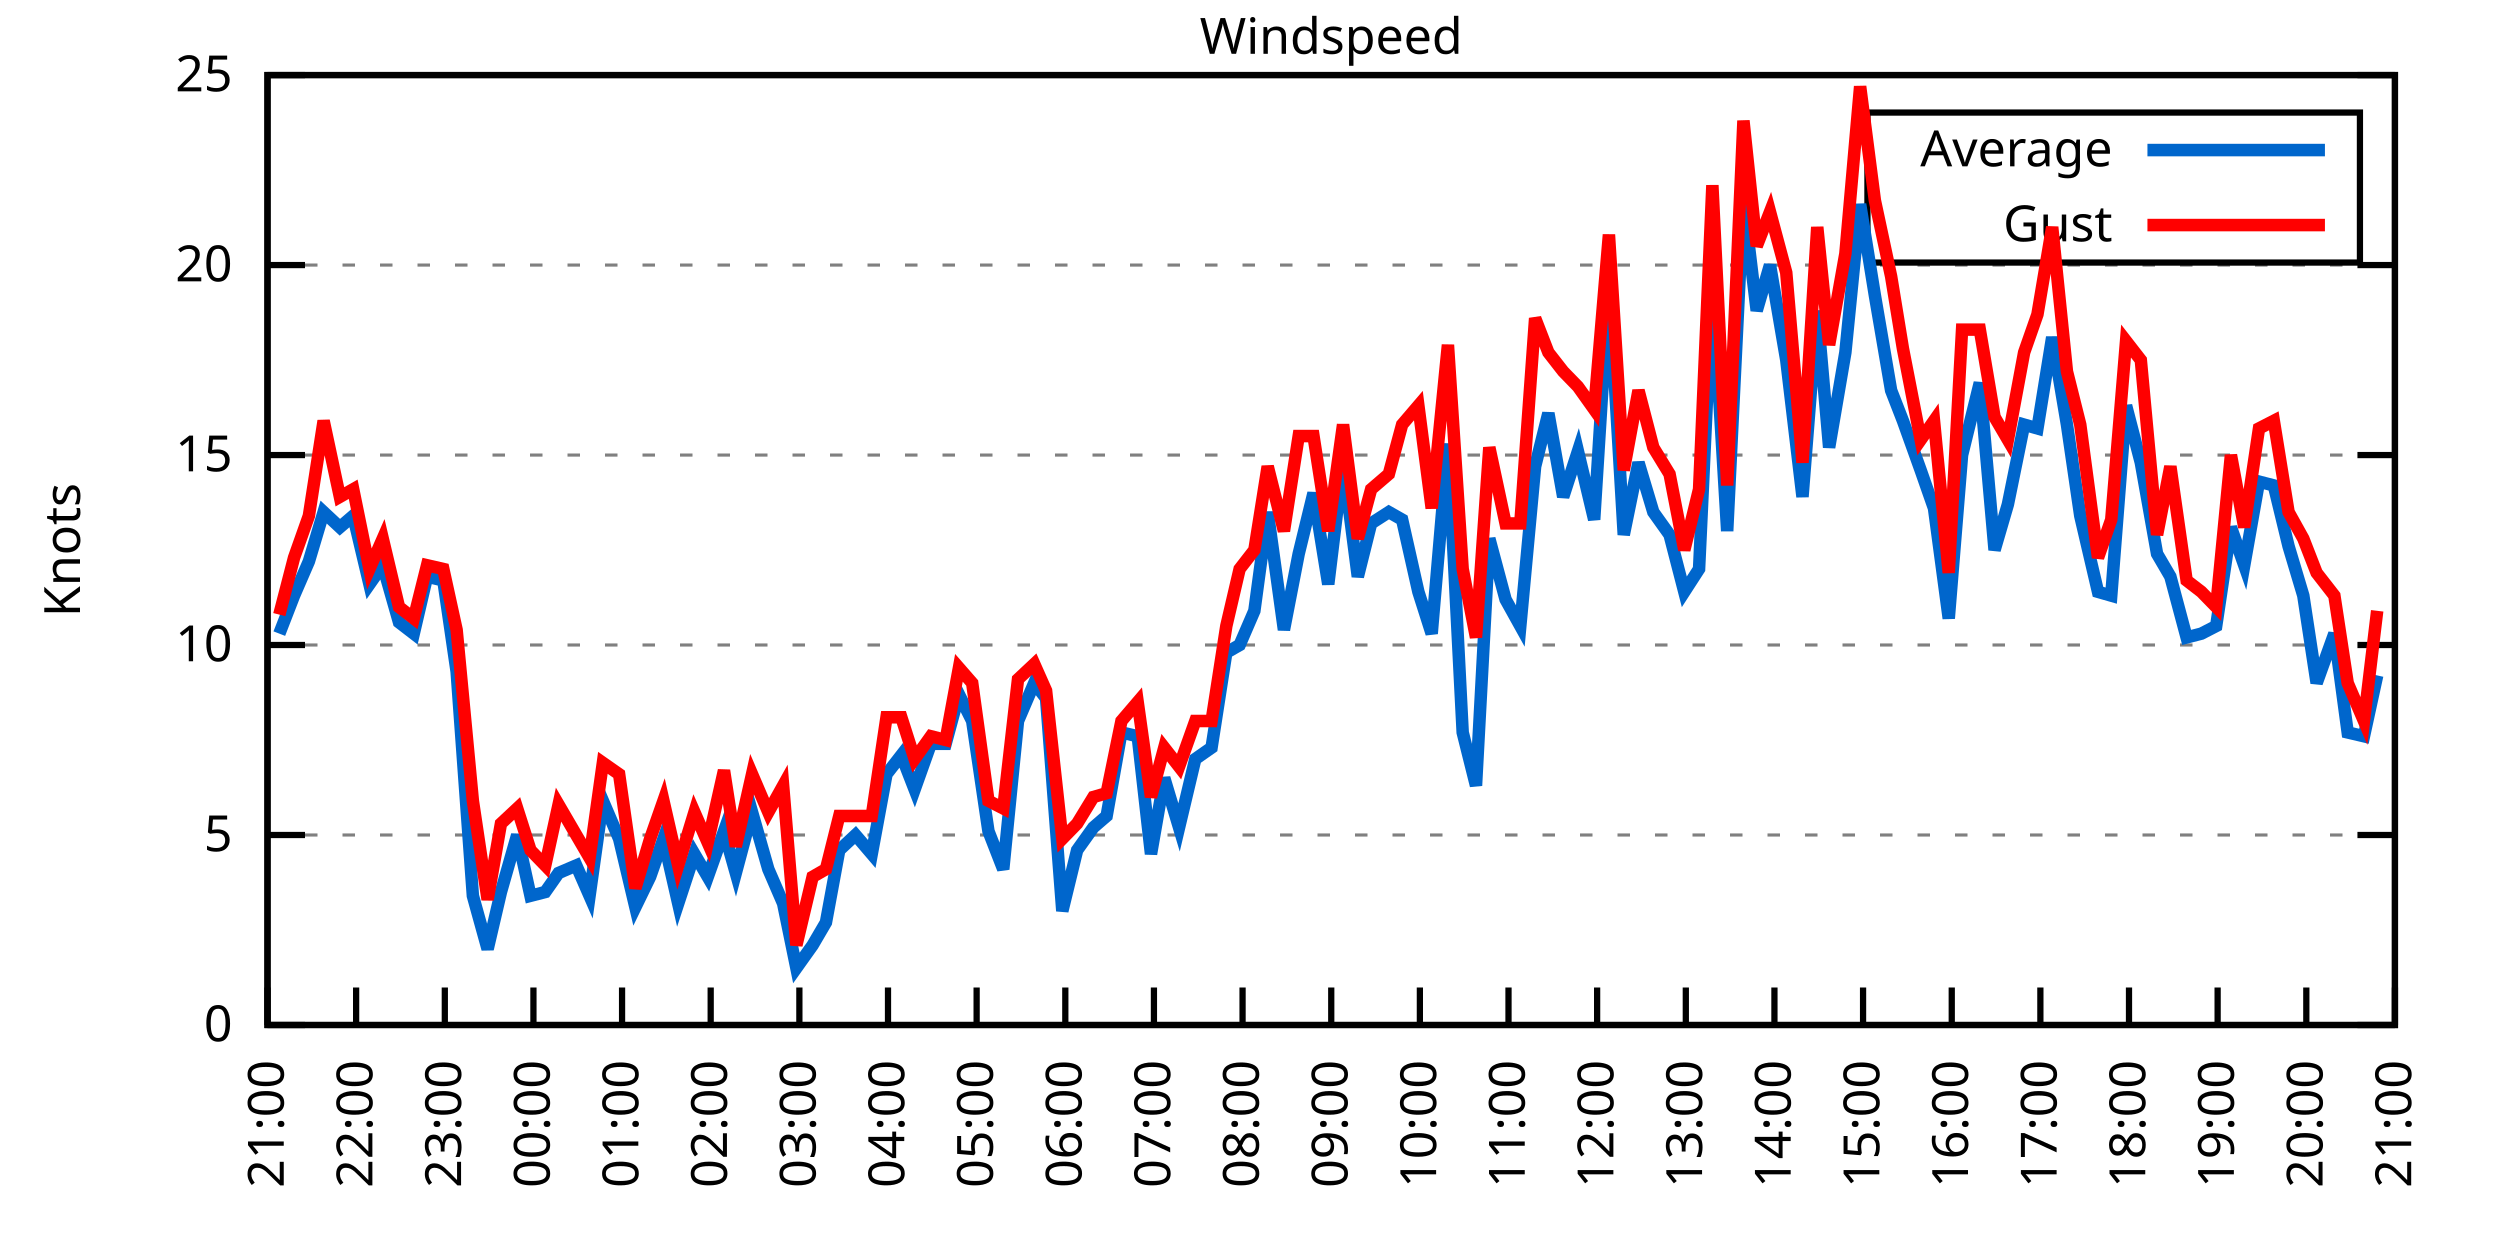
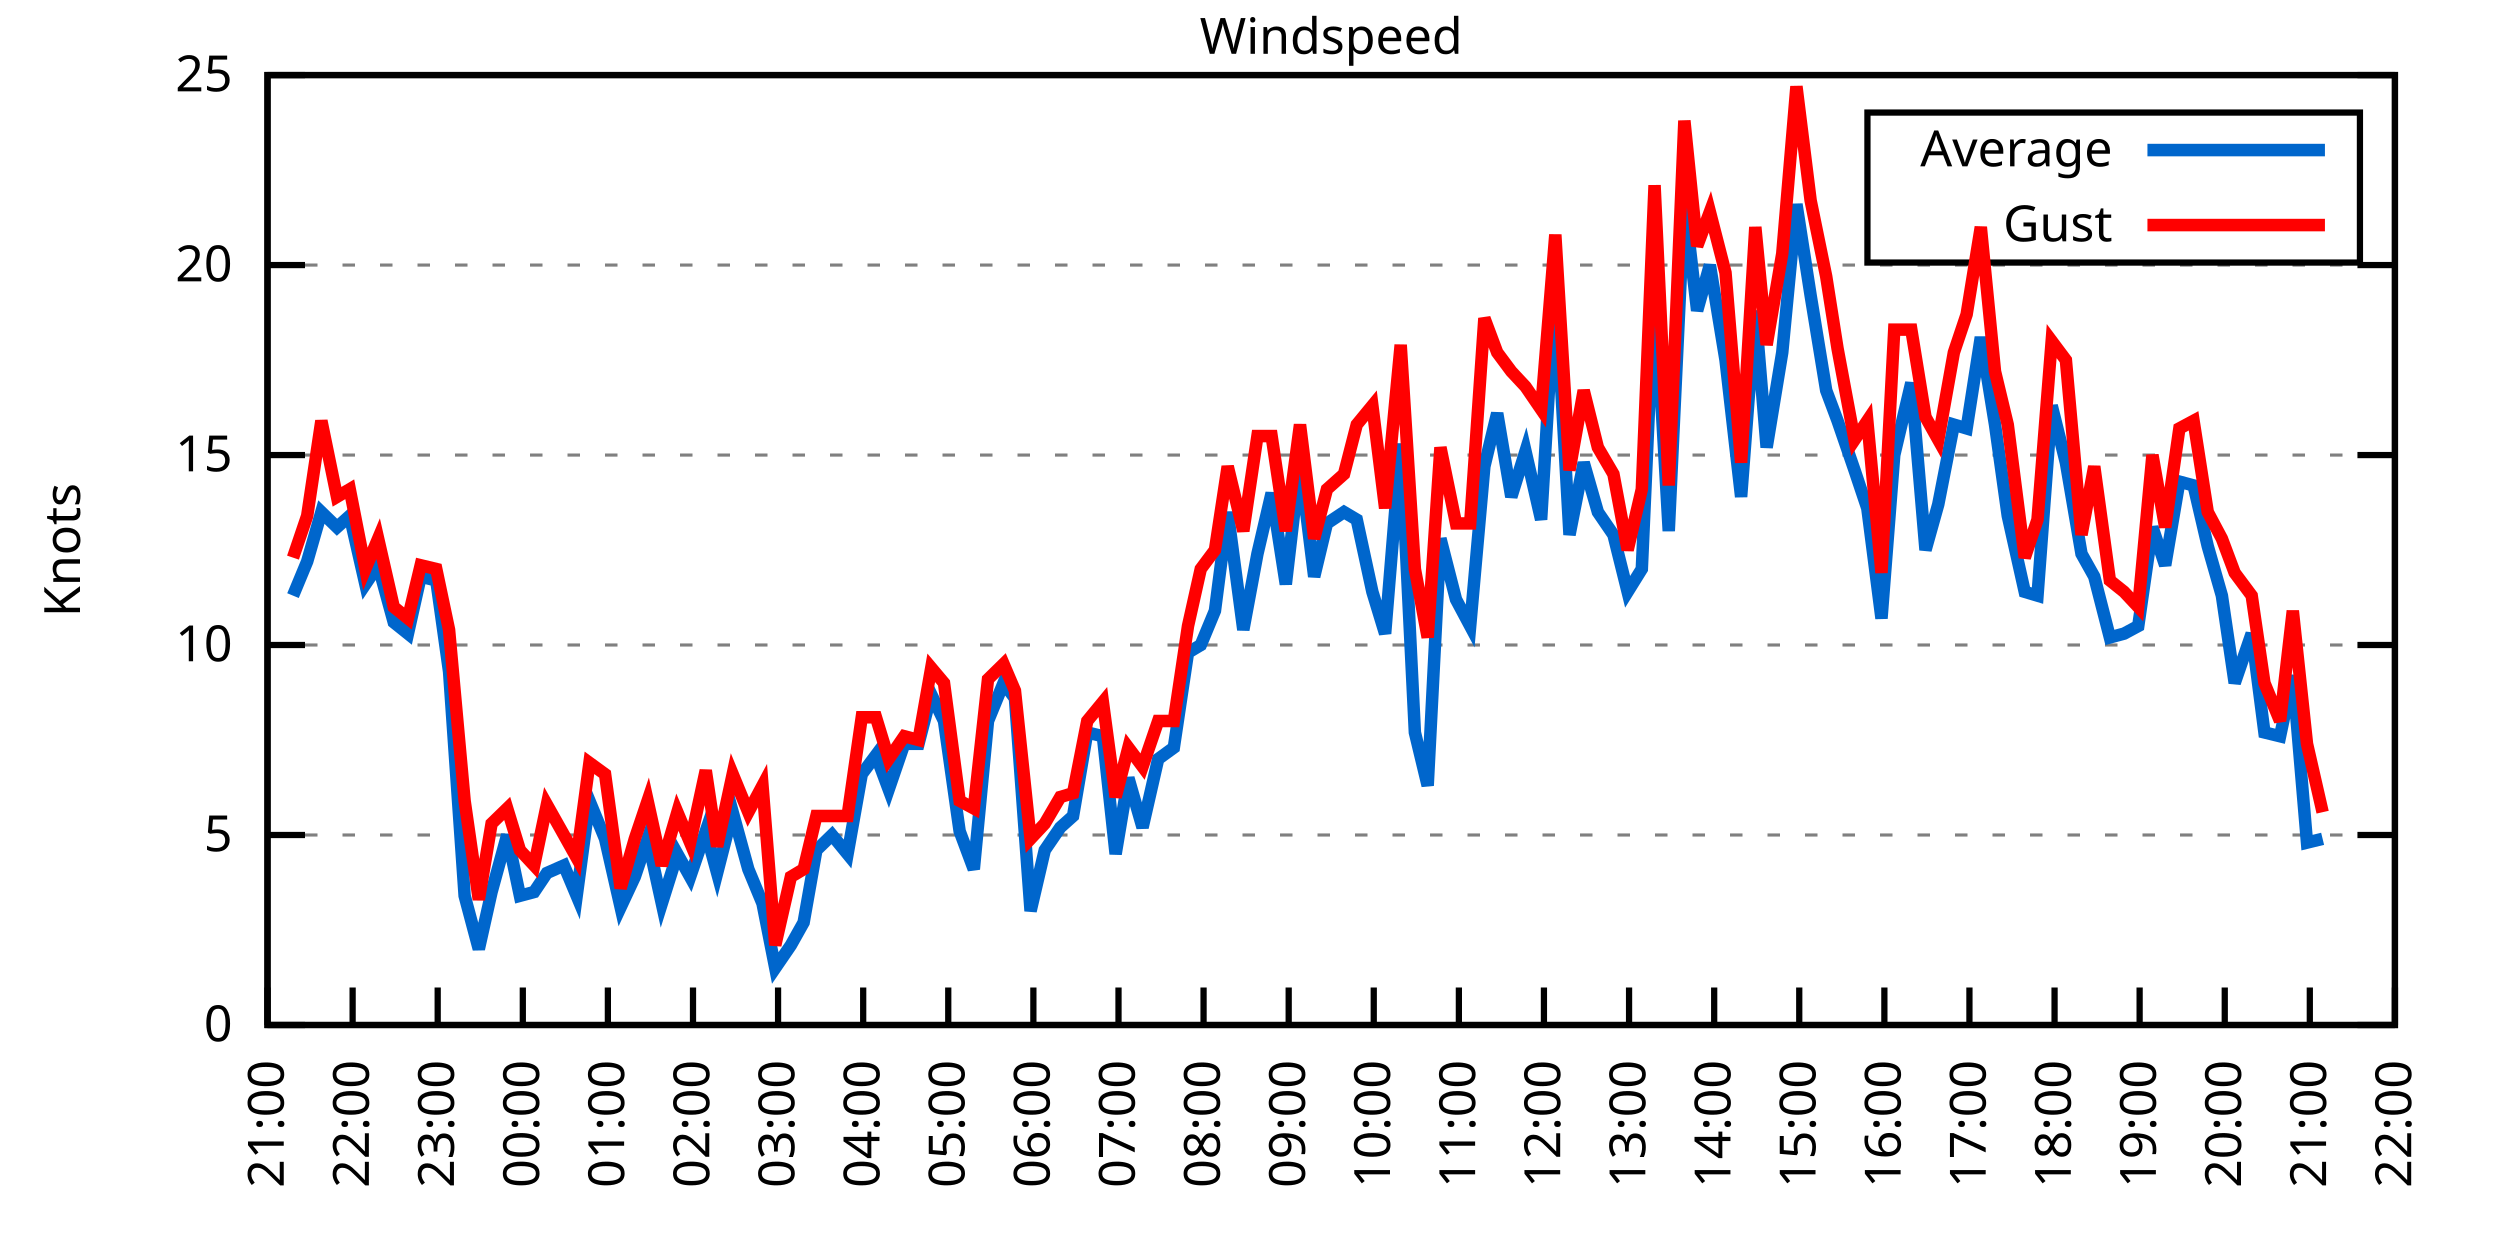
<svg xmlns="http://www.w3.org/2000/svg" xmlns:xlink="http://www.w3.org/1999/xlink" width="400" height="200" viewBox="0 0 400 200">
  <g id="gnuplot_canvas">
    <rect x="0" y="0" width="400" height="200" fill="none" />
    <defs>
      <circle id="gpDot" r="0.5" stroke-width="0.5" stroke="currentColor" />
      <path id="gpPt0" stroke-width="0.333" stroke="currentColor" d="M-1,0 h2 M0,-1 v2" />
      <path id="gpPt1" stroke-width="0.333" stroke="currentColor" d="M-1,-1 L1,1 M1,-1 L-1,1" />
      <path id="gpPt2" stroke-width="0.333" stroke="currentColor" d="M-1,0 L1,0 M0,-1 L0,1 M-1,-1 L1,1 M-1,1 L1,-1" />
      <rect id="gpPt3" stroke-width="0.333" stroke="currentColor" x="-1" y="-1" width="2" height="2" />
      <rect id="gpPt4" stroke-width="0.333" stroke="currentColor" fill="currentColor" x="-1" y="-1" width="2" height="2" />
      <circle id="gpPt5" stroke-width="0.333" stroke="currentColor" cx="0" cy="0" r="1" />
      <use xlink:href="#gpPt5" id="gpPt6" fill="currentColor" stroke="none" />
      <path id="gpPt7" stroke-width="0.333" stroke="currentColor" d="M0,-1.33 L-1.33,0.67 L1.33,0.67 z" />
      <use xlink:href="#gpPt7" id="gpPt8" fill="currentColor" stroke="none" />
      <use xlink:href="#gpPt7" id="gpPt9" stroke="currentColor" transform="rotate(180)" />
      <use xlink:href="#gpPt9" id="gpPt10" fill="currentColor" stroke="none" />
      <use xlink:href="#gpPt3" id="gpPt11" stroke="currentColor" transform="rotate(45)" />
      <use xlink:href="#gpPt11" id="gpPt12" fill="currentColor" stroke="none" />
      <path id="gpPt13" stroke-width="0.333" stroke="currentColor" d="M0,1.330 L1.265,0.411 L0.782,-1.067 L-0.782,-1.076 L-1.265,0.411 z" />
      <use xlink:href="#gpPt13" id="gpPt14" fill="currentColor" stroke="none" />
      <filter id="textbox" filterUnits="objectBoundingBox" x="0" y="0" height="1" width="1">
        <feFlood flood-color="white" flood-opacity="1" result="bgnd" />
        <feComposite in="SourceGraphic" in2="bgnd" operator="atop" />
      </filter>
      <filter id="greybox" filterUnits="objectBoundingBox" x="0" y="0" height="1" width="1">
        <feFlood flood-color="lightgrey" flood-opacity="1" result="grey" />
        <feComposite in="SourceGraphic" in2="grey" operator="atop" />
      </filter>
    </defs>
    <g fill="none" color="white" stroke="currentColor" stroke-width="1.00" stroke-linecap="butt" stroke-linejoin="miter">
</g>
    <g fill="none" color="black" stroke="currentColor" stroke-width="1.00" stroke-linecap="butt" stroke-linejoin="miter">
      <g stroke="none" shape-rendering="crispEdges">
        <polygon fill="rgb(255, 255, 255)" points="42.80,164.00 383.18,164.00 383.18,12.02 42.80,12.02 " />
      </g>
    </g>
    <g fill="none" color="black" stroke="currentColor" stroke-width="1.00" stroke-linecap="butt" stroke-linejoin="miter">
</g>
    <g fill="none" color="black" stroke="black" stroke-width="0.50" stroke-linecap="butt" stroke-linejoin="miter">
</g>
    <g fill="none" color="gray" stroke="currentColor" stroke-width="0.50" stroke-linecap="butt" stroke-linejoin="miter">
      <path stroke="gray" stroke-dasharray="2,4" class="gridline" d="M42.80,164.00 L383.19,164.00  " />
    </g>
    <g fill="none" color="gray" stroke="gray" stroke-width="1.00" stroke-linecap="butt" stroke-linejoin="miter">
</g>
    <g fill="none" color="black" stroke="currentColor" stroke-width="1.00" stroke-linecap="butt" stroke-linejoin="miter">
      <path stroke="black" d="M42.80,164.00 L48.80,164.00 M383.19,164.00 L377.19,164.00  " />
      <g transform="translate(37.20,166.60)" stroke="none" fill="black" font-family="Sans" font-size="8.00" text-anchor="end">
        <text>
          <tspan font-family="Sans"> 0</tspan>
        </text>
      </g>
    </g>
    <g fill="none" color="black" stroke="currentColor" stroke-width="1.00" stroke-linecap="butt" stroke-linejoin="miter">
</g>
    <g fill="none" color="black" stroke="black" stroke-width="0.50" stroke-linecap="butt" stroke-linejoin="miter">
</g>
    <g fill="none" color="gray" stroke="currentColor" stroke-width="0.50" stroke-linecap="butt" stroke-linejoin="miter">
      <path stroke="gray" stroke-dasharray="2,4" class="gridline" d="M42.80,133.60 L383.19,133.60  " />
    </g>
    <g fill="none" color="gray" stroke="gray" stroke-width="1.00" stroke-linecap="butt" stroke-linejoin="miter">
</g>
    <g fill="none" color="black" stroke="currentColor" stroke-width="1.00" stroke-linecap="butt" stroke-linejoin="miter">
      <path stroke="black" d="M42.80,133.60 L48.80,133.60 M383.19,133.60 L377.19,133.60  " />
      <g transform="translate(37.20,136.20)" stroke="none" fill="black" font-family="Sans" font-size="8.00" text-anchor="end">
        <text>
          <tspan font-family="Sans"> 5</tspan>
        </text>
      </g>
    </g>
    <g fill="none" color="black" stroke="currentColor" stroke-width="1.00" stroke-linecap="butt" stroke-linejoin="miter">
</g>
    <g fill="none" color="black" stroke="black" stroke-width="0.50" stroke-linecap="butt" stroke-linejoin="miter">
</g>
    <g fill="none" color="gray" stroke="currentColor" stroke-width="0.50" stroke-linecap="butt" stroke-linejoin="miter">
      <path stroke="gray" stroke-dasharray="2,4" class="gridline" d="M42.80,103.20 L383.19,103.20  " />
    </g>
    <g fill="none" color="gray" stroke="gray" stroke-width="1.00" stroke-linecap="butt" stroke-linejoin="miter">
</g>
    <g fill="none" color="black" stroke="currentColor" stroke-width="1.00" stroke-linecap="butt" stroke-linejoin="miter">
      <path stroke="black" d="M42.80,103.20 L48.80,103.20 M383.19,103.20 L377.19,103.20  " />
      <g transform="translate(37.20,105.80)" stroke="none" fill="black" font-family="Sans" font-size="8.00" text-anchor="end">
        <text>
          <tspan font-family="Sans"> 10</tspan>
        </text>
      </g>
    </g>
    <g fill="none" color="black" stroke="currentColor" stroke-width="1.00" stroke-linecap="butt" stroke-linejoin="miter">
</g>
    <g fill="none" color="black" stroke="black" stroke-width="0.50" stroke-linecap="butt" stroke-linejoin="miter">
</g>
    <g fill="none" color="gray" stroke="currentColor" stroke-width="0.50" stroke-linecap="butt" stroke-linejoin="miter">
      <path stroke="gray" stroke-dasharray="2,4" class="gridline" d="M42.80,72.81 L383.19,72.81  " />
    </g>
    <g fill="none" color="gray" stroke="gray" stroke-width="1.00" stroke-linecap="butt" stroke-linejoin="miter">
</g>
    <g fill="none" color="black" stroke="currentColor" stroke-width="1.00" stroke-linecap="butt" stroke-linejoin="miter">
      <path stroke="black" d="M42.80,72.81 L48.80,72.81 M383.19,72.81 L377.19,72.81  " />
      <g transform="translate(37.20,75.41)" stroke="none" fill="black" font-family="Sans" font-size="8.00" text-anchor="end">
        <text>
          <tspan font-family="Sans"> 15</tspan>
        </text>
      </g>
    </g>
    <g fill="none" color="black" stroke="currentColor" stroke-width="1.00" stroke-linecap="butt" stroke-linejoin="miter">
</g>
    <g fill="none" color="black" stroke="black" stroke-width="0.50" stroke-linecap="butt" stroke-linejoin="miter">
</g>
    <g fill="none" color="gray" stroke="currentColor" stroke-width="0.50" stroke-linecap="butt" stroke-linejoin="miter">
      <path stroke="gray" stroke-dasharray="2,4" class="gridline" d="M42.80,42.41 L383.19,42.41  " />
    </g>
    <g fill="none" color="gray" stroke="gray" stroke-width="1.00" stroke-linecap="butt" stroke-linejoin="miter">
</g>
    <g fill="none" color="black" stroke="currentColor" stroke-width="1.00" stroke-linecap="butt" stroke-linejoin="miter">
      <path stroke="black" d="M42.80,42.41 L48.80,42.41 M383.19,42.41 L377.19,42.41  " />
      <g transform="translate(37.20,45.01)" stroke="none" fill="black" font-family="Sans" font-size="8.00" text-anchor="end">
        <text>
          <tspan font-family="Sans"> 20</tspan>
        </text>
      </g>
    </g>
    <g fill="none" color="black" stroke="currentColor" stroke-width="1.00" stroke-linecap="butt" stroke-linejoin="miter">
</g>
    <g fill="none" color="black" stroke="black" stroke-width="0.50" stroke-linecap="butt" stroke-linejoin="miter">
</g>
    <g fill="none" color="gray" stroke="currentColor" stroke-width="0.50" stroke-linecap="butt" stroke-linejoin="miter">
      <path stroke="gray" stroke-dasharray="2,4" class="gridline" d="M42.80,12.01 L383.19,12.01  " />
    </g>
    <g fill="none" color="gray" stroke="gray" stroke-width="1.00" stroke-linecap="butt" stroke-linejoin="miter">
</g>
    <g fill="none" color="black" stroke="currentColor" stroke-width="1.00" stroke-linecap="butt" stroke-linejoin="miter">
      <path stroke="black" d="M42.80,12.01 L48.80,12.01 M383.19,12.01 L377.19,12.01  " />
      <g transform="translate(37.20,14.61)" stroke="none" fill="black" font-family="Sans" font-size="8.00" text-anchor="end">
        <text>
          <tspan font-family="Sans"> 25</tspan>
        </text>
      </g>
    </g>
    <g fill="none" color="black" stroke="currentColor" stroke-width="1.00" stroke-linecap="butt" stroke-linejoin="miter">
      <path stroke="black" d="M42.80,164.00 L42.80,158.00  " />
      <g transform="translate(45.40,169.60) rotate(270.00)" stroke="none" fill="black" font-family="Sans" font-size="8.00" text-anchor="end">
        <text>
          <tspan font-family="Sans">21:00</tspan>
        </text>
      </g>
    </g>
    <g fill="none" color="black" stroke="currentColor" stroke-width="1.00" stroke-linecap="butt" stroke-linejoin="miter">
-       <path stroke="black" d="M56.98,164.00 L56.98,158.00  " />
-       <g transform="translate(59.58,169.60) rotate(270.00)" stroke="none" fill="black" font-family="Sans" font-size="8.00" text-anchor="end">
+       <path stroke="black" d="M56.42,164.00 L56.42,158.00  " />
+       <g transform="translate(59.02,169.60) rotate(270.00)" stroke="none" fill="black" font-family="Sans" font-size="8.00" text-anchor="end">
        <text>
          <tspan font-family="Sans">22:00</tspan>
        </text>
      </g>
    </g>
    <g fill="none" color="black" stroke="currentColor" stroke-width="1.00" stroke-linecap="butt" stroke-linejoin="miter">
-       <path stroke="black" d="M71.17,164.00 L71.17,158.00  " />
-       <g transform="translate(73.77,169.60) rotate(270.00)" stroke="none" fill="black" font-family="Sans" font-size="8.00" text-anchor="end">
+       <path stroke="black" d="M70.03,164.00 L70.03,158.00  " />
+       <g transform="translate(72.63,169.60) rotate(270.00)" stroke="none" fill="black" font-family="Sans" font-size="8.00" text-anchor="end">
        <text>
          <tspan font-family="Sans">23:00</tspan>
        </text>
      </g>
    </g>
    <g fill="none" color="black" stroke="currentColor" stroke-width="1.00" stroke-linecap="butt" stroke-linejoin="miter">
-       <path stroke="black" d="M85.35,164.00 L85.35,158.00  " />
-       <g transform="translate(87.95,169.60) rotate(270.00)" stroke="none" fill="black" font-family="Sans" font-size="8.00" text-anchor="end">
+       <path stroke="black" d="M83.65,164.00 L83.65,158.00  " />
+       <g transform="translate(86.25,169.60) rotate(270.00)" stroke="none" fill="black" font-family="Sans" font-size="8.00" text-anchor="end">
        <text>
          <tspan font-family="Sans">00:00</tspan>
        </text>
      </g>
    </g>
    <g fill="none" color="black" stroke="currentColor" stroke-width="1.00" stroke-linecap="butt" stroke-linejoin="miter">
-       <path stroke="black" d="M99.53,164.00 L99.53,158.00  " />
-       <g transform="translate(102.13,169.60) rotate(270.00)" stroke="none" fill="black" font-family="Sans" font-size="8.00" text-anchor="end">
+       <path stroke="black" d="M97.26,164.00 L97.26,158.00  " />
+       <g transform="translate(99.86,169.60) rotate(270.00)" stroke="none" fill="black" font-family="Sans" font-size="8.00" text-anchor="end">
        <text>
          <tspan font-family="Sans">01:00</tspan>
        </text>
      </g>
    </g>
    <g fill="none" color="black" stroke="currentColor" stroke-width="1.00" stroke-linecap="butt" stroke-linejoin="miter">
-       <path stroke="black" d="M113.71,164.00 L113.71,158.00  " />
-       <g transform="translate(116.31,169.60) rotate(270.00)" stroke="none" fill="black" font-family="Sans" font-size="8.00" text-anchor="end">
+       <path stroke="black" d="M110.88,164.00 L110.88,158.00  " />
+       <g transform="translate(113.48,169.60) rotate(270.00)" stroke="none" fill="black" font-family="Sans" font-size="8.00" text-anchor="end">
        <text>
          <tspan font-family="Sans">02:00</tspan>
        </text>
      </g>
    </g>
    <g fill="none" color="black" stroke="currentColor" stroke-width="1.00" stroke-linecap="butt" stroke-linejoin="miter">
-       <path stroke="black" d="M127.90,164.00 L127.90,158.00  " />
-       <g transform="translate(130.50,169.60) rotate(270.00)" stroke="none" fill="black" font-family="Sans" font-size="8.00" text-anchor="end">
+       <path stroke="black" d="M124.49,164.00 L124.49,158.00  " />
+       <g transform="translate(127.09,169.60) rotate(270.00)" stroke="none" fill="black" font-family="Sans" font-size="8.00" text-anchor="end">
        <text>
          <tspan font-family="Sans">03:00</tspan>
        </text>
      </g>
    </g>
    <g fill="none" color="black" stroke="currentColor" stroke-width="1.00" stroke-linecap="butt" stroke-linejoin="miter">
-       <path stroke="black" d="M142.08,164.00 L142.08,158.00  " />
-       <g transform="translate(144.68,169.60) rotate(270.00)" stroke="none" fill="black" font-family="Sans" font-size="8.00" text-anchor="end">
+       <path stroke="black" d="M138.11,164.00 L138.11,158.00  " />
+       <g transform="translate(140.71,169.60) rotate(270.00)" stroke="none" fill="black" font-family="Sans" font-size="8.00" text-anchor="end">
        <text>
          <tspan font-family="Sans">04:00</tspan>
        </text>
      </g>
    </g>
    <g fill="none" color="black" stroke="currentColor" stroke-width="1.00" stroke-linecap="butt" stroke-linejoin="miter">
-       <path stroke="black" d="M156.26,164.00 L156.26,158.00  " />
-       <g transform="translate(158.86,169.60) rotate(270.00)" stroke="none" fill="black" font-family="Sans" font-size="8.00" text-anchor="end">
+       <path stroke="black" d="M151.72,164.00 L151.72,158.00  " />
+       <g transform="translate(154.32,169.60) rotate(270.00)" stroke="none" fill="black" font-family="Sans" font-size="8.00" text-anchor="end">
        <text>
          <tspan font-family="Sans">05:00</tspan>
        </text>
      </g>
    </g>
    <g fill="none" color="black" stroke="currentColor" stroke-width="1.00" stroke-linecap="butt" stroke-linejoin="miter">
-       <path stroke="black" d="M170.45,164.00 L170.45,158.00  " />
-       <g transform="translate(173.05,169.60) rotate(270.00)" stroke="none" fill="black" font-family="Sans" font-size="8.00" text-anchor="end">
+       <path stroke="black" d="M165.34,164.00 L165.34,158.00  " />
+       <g transform="translate(167.94,169.60) rotate(270.00)" stroke="none" fill="black" font-family="Sans" font-size="8.00" text-anchor="end">
        <text>
          <tspan font-family="Sans">06:00</tspan>
        </text>
      </g>
    </g>
    <g fill="none" color="black" stroke="currentColor" stroke-width="1.00" stroke-linecap="butt" stroke-linejoin="miter">
-       <path stroke="black" d="M184.63,164.00 L184.63,158.00  " />
-       <g transform="translate(187.23,169.60) rotate(270.00)" stroke="none" fill="black" font-family="Sans" font-size="8.00" text-anchor="end">
+       <path stroke="black" d="M178.96,164.00 L178.96,158.00  " />
+       <g transform="translate(181.56,169.60) rotate(270.00)" stroke="none" fill="black" font-family="Sans" font-size="8.00" text-anchor="end">
        <text>
          <tspan font-family="Sans">07:00</tspan>
        </text>
      </g>
    </g>
    <g fill="none" color="black" stroke="currentColor" stroke-width="1.00" stroke-linecap="butt" stroke-linejoin="miter">
-       <path stroke="black" d="M198.81,164.00 L198.81,158.00  " />
-       <g transform="translate(201.41,169.60) rotate(270.00)" stroke="none" fill="black" font-family="Sans" font-size="8.00" text-anchor="end">
+       <path stroke="black" d="M192.57,164.00 L192.57,158.00  " />
+       <g transform="translate(195.17,169.60) rotate(270.00)" stroke="none" fill="black" font-family="Sans" font-size="8.00" text-anchor="end">
        <text>
          <tspan font-family="Sans">08:00</tspan>
        </text>
      </g>
    </g>
    <g fill="none" color="black" stroke="currentColor" stroke-width="1.00" stroke-linecap="butt" stroke-linejoin="miter">
-       <path stroke="black" d="M213.00,164.00 L213.00,158.00  " />
-       <g transform="translate(215.60,169.60) rotate(270.00)" stroke="none" fill="black" font-family="Sans" font-size="8.00" text-anchor="end">
+       <path stroke="black" d="M206.19,164.00 L206.19,158.00  " />
+       <g transform="translate(208.79,169.60) rotate(270.00)" stroke="none" fill="black" font-family="Sans" font-size="8.00" text-anchor="end">
        <text>
          <tspan font-family="Sans">09:00</tspan>
        </text>
      </g>
    </g>
    <g fill="none" color="black" stroke="currentColor" stroke-width="1.00" stroke-linecap="butt" stroke-linejoin="miter">
-       <path stroke="black" d="M227.18,164.00 L227.18,158.00  " />
-       <g transform="translate(229.78,169.60) rotate(270.00)" stroke="none" fill="black" font-family="Sans" font-size="8.00" text-anchor="end">
+       <path stroke="black" d="M219.80,164.00 L219.80,158.00  " />
+       <g transform="translate(222.40,169.60) rotate(270.00)" stroke="none" fill="black" font-family="Sans" font-size="8.00" text-anchor="end">
        <text>
          <tspan font-family="Sans">10:00</tspan>
        </text>
      </g>
    </g>
    <g fill="none" color="black" stroke="currentColor" stroke-width="1.00" stroke-linecap="butt" stroke-linejoin="miter">
-       <path stroke="black" d="M241.36,164.00 L241.36,158.00  " />
-       <g transform="translate(243.96,169.60) rotate(270.00)" stroke="none" fill="black" font-family="Sans" font-size="8.00" text-anchor="end">
+       <path stroke="black" d="M233.42,164.00 L233.42,158.00  " />
+       <g transform="translate(236.02,169.60) rotate(270.00)" stroke="none" fill="black" font-family="Sans" font-size="8.00" text-anchor="end">
        <text>
          <tspan font-family="Sans">11:00</tspan>
        </text>
      </g>
    </g>
    <g fill="none" color="black" stroke="currentColor" stroke-width="1.00" stroke-linecap="butt" stroke-linejoin="miter">
-       <path stroke="black" d="M255.54,164.00 L255.54,158.00  " />
-       <g transform="translate(258.14,169.60) rotate(270.00)" stroke="none" fill="black" font-family="Sans" font-size="8.00" text-anchor="end">
+       <path stroke="black" d="M247.03,164.00 L247.03,158.00  " />
+       <g transform="translate(249.63,169.60) rotate(270.00)" stroke="none" fill="black" font-family="Sans" font-size="8.00" text-anchor="end">
        <text>
          <tspan font-family="Sans">12:00</tspan>
        </text>
      </g>
    </g>
    <g fill="none" color="black" stroke="currentColor" stroke-width="1.00" stroke-linecap="butt" stroke-linejoin="miter">
-       <path stroke="black" d="M269.73,164.00 L269.73,158.00  " />
-       <g transform="translate(272.33,169.60) rotate(270.00)" stroke="none" fill="black" font-family="Sans" font-size="8.00" text-anchor="end">
+       <path stroke="black" d="M260.65,164.00 L260.65,158.00  " />
+       <g transform="translate(263.25,169.60) rotate(270.00)" stroke="none" fill="black" font-family="Sans" font-size="8.00" text-anchor="end">
        <text>
          <tspan font-family="Sans">13:00</tspan>
        </text>
      </g>
    </g>
    <g fill="none" color="black" stroke="currentColor" stroke-width="1.00" stroke-linecap="butt" stroke-linejoin="miter">
-       <path stroke="black" d="M283.91,164.00 L283.91,158.00  " />
-       <g transform="translate(286.51,169.60) rotate(270.00)" stroke="none" fill="black" font-family="Sans" font-size="8.00" text-anchor="end">
+       <path stroke="black" d="M274.27,164.00 L274.27,158.00  " />
+       <g transform="translate(276.87,169.60) rotate(270.00)" stroke="none" fill="black" font-family="Sans" font-size="8.00" text-anchor="end">
        <text>
          <tspan font-family="Sans">14:00</tspan>
        </text>
      </g>
    </g>
    <g fill="none" color="black" stroke="currentColor" stroke-width="1.00" stroke-linecap="butt" stroke-linejoin="miter">
-       <path stroke="black" d="M298.09,164.00 L298.09,158.00  " />
-       <g transform="translate(300.69,169.60) rotate(270.00)" stroke="none" fill="black" font-family="Sans" font-size="8.00" text-anchor="end">
+       <path stroke="black" d="M287.88,164.00 L287.88,158.00  " />
+       <g transform="translate(290.48,169.60) rotate(270.00)" stroke="none" fill="black" font-family="Sans" font-size="8.00" text-anchor="end">
        <text>
          <tspan font-family="Sans">15:00</tspan>
        </text>
      </g>
    </g>
    <g fill="none" color="black" stroke="currentColor" stroke-width="1.00" stroke-linecap="butt" stroke-linejoin="miter">
-       <path stroke="black" d="M312.28,164.00 L312.28,158.00  " />
-       <g transform="translate(314.88,169.60) rotate(270.00)" stroke="none" fill="black" font-family="Sans" font-size="8.00" text-anchor="end">
+       <path stroke="black" d="M301.50,164.00 L301.50,158.00  " />
+       <g transform="translate(304.10,169.60) rotate(270.00)" stroke="none" fill="black" font-family="Sans" font-size="8.00" text-anchor="end">
        <text>
          <tspan font-family="Sans">16:00</tspan>
        </text>
      </g>
    </g>
    <g fill="none" color="black" stroke="currentColor" stroke-width="1.00" stroke-linecap="butt" stroke-linejoin="miter">
-       <path stroke="black" d="M326.46,164.00 L326.46,158.00  " />
-       <g transform="translate(329.06,169.60) rotate(270.00)" stroke="none" fill="black" font-family="Sans" font-size="8.00" text-anchor="end">
+       <path stroke="black" d="M315.11,164.00 L315.11,158.00  " />
+       <g transform="translate(317.71,169.60) rotate(270.00)" stroke="none" fill="black" font-family="Sans" font-size="8.00" text-anchor="end">
        <text>
          <tspan font-family="Sans">17:00</tspan>
        </text>
      </g>
    </g>
    <g fill="none" color="black" stroke="currentColor" stroke-width="1.00" stroke-linecap="butt" stroke-linejoin="miter">
-       <path stroke="black" d="M340.64,164.00 L340.64,158.00  " />
-       <g transform="translate(343.24,169.60) rotate(270.00)" stroke="none" fill="black" font-family="Sans" font-size="8.00" text-anchor="end">
+       <path stroke="black" d="M328.73,164.00 L328.73,158.00  " />
+       <g transform="translate(331.33,169.60) rotate(270.00)" stroke="none" fill="black" font-family="Sans" font-size="8.00" text-anchor="end">
        <text>
          <tspan font-family="Sans">18:00</tspan>
        </text>
      </g>
    </g>
    <g fill="none" color="black" stroke="currentColor" stroke-width="1.00" stroke-linecap="butt" stroke-linejoin="miter">
-       <path stroke="black" d="M354.82,164.00 L354.82,158.00  " />
-       <g transform="translate(357.42,169.60) rotate(270.00)" stroke="none" fill="black" font-family="Sans" font-size="8.00" text-anchor="end">
+       <path stroke="black" d="M342.34,164.00 L342.34,158.00  " />
+       <g transform="translate(344.94,169.60) rotate(270.00)" stroke="none" fill="black" font-family="Sans" font-size="8.00" text-anchor="end">
        <text>
          <tspan font-family="Sans">19:00</tspan>
        </text>
      </g>
    </g>
    <g fill="none" color="black" stroke="currentColor" stroke-width="1.00" stroke-linecap="butt" stroke-linejoin="miter">
-       <path stroke="black" d="M369.01,164.00 L369.01,158.00  " />
-       <g transform="translate(371.61,169.60) rotate(270.00)" stroke="none" fill="black" font-family="Sans" font-size="8.00" text-anchor="end">
+       <path stroke="black" d="M355.96,164.00 L355.96,158.00  " />
+       <g transform="translate(358.56,169.60) rotate(270.00)" stroke="none" fill="black" font-family="Sans" font-size="8.00" text-anchor="end">
        <text>
          <tspan font-family="Sans">20:00</tspan>
+         </text>
+       </g>
+     </g>
+     <g fill="none" color="black" stroke="currentColor" stroke-width="1.00" stroke-linecap="butt" stroke-linejoin="miter">
+       <path stroke="black" d="M369.57,164.00 L369.57,158.00  " />
+       <g transform="translate(372.17,169.60) rotate(270.00)" stroke="none" fill="black" font-family="Sans" font-size="8.00" text-anchor="end">
+         <text>
+           <tspan font-family="Sans">21:00</tspan>
        </text>
      </g>
    </g>
    <g fill="none" color="black" stroke="currentColor" stroke-width="1.00" stroke-linecap="butt" stroke-linejoin="miter">
      <path stroke="black" d="M383.19,164.00 L383.19,158.00  " />
      <g transform="translate(385.79,169.60) rotate(270.00)" stroke="none" fill="black" font-family="Sans" font-size="8.00" text-anchor="end">
        <text>
-           <tspan font-family="Sans">21:00</tspan>
+           <tspan font-family="Sans">22:00</tspan>
        </text>
      </g>
    </g>
    <g fill="none" color="black" stroke="currentColor" stroke-width="1.00" stroke-linecap="butt" stroke-linejoin="miter">
</g>
    <g fill="none" color="black" stroke="currentColor" stroke-width="1.00" stroke-linecap="butt" stroke-linejoin="miter">
      <path stroke="black" d="M42.80,12.01 L42.80,164.00 L383.19,164.00 L383.19,12.01 L42.80,12.01 Z  " />
    </g>
    <g fill="none" color="black" stroke="currentColor" stroke-width="1.00" stroke-linecap="butt" stroke-linejoin="miter">
</g>
    <g fill="none" color="black" stroke="currentColor" stroke-width="1.00" stroke-linecap="butt" stroke-linejoin="miter">
      <path stroke="black" d="M298.79,42.01 L298.79,18.01 L377.59,18.01 L377.59,42.01 L298.79,42.01 Z  " />
    </g>
    <g id="Windspeed_plot_1">
      <g fill="none" color="white" stroke="black" stroke-width="2.00" stroke-linecap="butt" stroke-linejoin="miter">
</g>
      <g fill="none" color="black" stroke="currentColor" stroke-width="2.00" stroke-linecap="butt" stroke-linejoin="miter">
        <g transform="translate(337.99,26.61)" stroke="none" fill="black" font-family="Sans" font-size="8.00" text-anchor="end">
          <text>
            <tspan font-family="Sans">Average</tspan>
          </text>
        </g>
      </g>
      <g fill="none" color="black" stroke="currentColor" stroke-width="2.00" stroke-linecap="butt" stroke-linejoin="miter">
-         <path stroke="rgb(  0, 102, 204)" d="M343.59,24.01 L371.99,24.01 M44.69,101.38 L47.05,95.30 L49.42,89.83 L51.78,81.93 L54.38,84.36 L56.51,82.53   L59.11,93.48 L61.24,90.44 L63.84,99.56 L66.20,101.38 L68.33,92.26 L70.93,92.87 L73.06,107.46 L75.66,143.33   L78.02,151.84 L80.15,142.72 L82.75,133.60 L84.88,143.33 L87.24,142.72 L89.37,139.68 L92.20,138.47 L94.33,143.33   L96.46,128.13 L99.06,134.21 L101.66,145.15 L104.02,140.29 L106.15,134.21 L108.51,144.55 L111.11,136.64 L113.24,140.29   L115.84,132.99 L117.73,139.68 L120.33,129.95 L122.93,139.07 L125.30,144.55 L127.42,154.88 L130.02,151.23 L132.15,147.59   L134.28,136.03 L136.88,133.60 L139.48,136.64 L141.84,123.87 L144.21,120.83 L146.34,126.31 L148.94,119.01 L151.30,119.01   L153.43,111.11 L155.55,115.36 L158.15,132.99 L160.52,139.07 L162.88,115.36 L165.48,109.28 L167.37,111.72 L169.97,145.76   L172.34,136.03 L174.94,132.39 L177.06,130.56 L179.43,117.19 L182.03,117.80 L184.16,136.64 L186.28,124.48 L188.65,132.39   L191.25,121.44 L193.85,119.62 L196.21,104.42 L198.34,103.20 L200.70,97.73 L202.83,81.93 L205.43,100.77 L207.79,88.61   L210.16,78.89 L212.52,93.48 L214.89,74.02 L217.25,92.26 L219.38,83.75 L222.21,81.93 L224.34,83.14 L226.94,94.69   L229.07,101.38 L231.67,70.98 L234.03,117.19 L236.16,125.70 L238.29,86.18 L240.89,95.91 L243.25,100.16 L245.62,74.63   L247.74,66.12 L250.11,79.49 L252.47,72.20 L255.07,83.14 L257.43,45.45 L259.80,85.57 L262.16,74.02 L264.53,81.93   L267.13,85.57 L269.49,94.69 L271.85,91.04 L273.98,45.45 L276.35,84.97 L278.95,32.07 L281.07,49.70 L283.20,42.41   L285.80,57.61 L288.40,79.49 L290.76,49.70 L292.66,71.59 L295.26,56.39 L297.62,32.68 L299.98,47.27 L302.58,62.47   L304.47,67.33 L307.31,75.24 L309.44,81.32 L311.80,98.95 L313.93,72.81 L316.77,61.25 L319.13,88.00 L321.26,80.71   L323.86,67.94 L325.99,68.55 L328.35,53.96 L330.71,67.94 L332.84,82.53 L335.68,94.69 L337.80,95.30 L340.17,64.90   L342.53,74.02 L345.13,88.61 L347.26,92.26 L349.86,101.99 L352.22,101.38 L354.59,100.16 L356.95,84.36 L359.08,90.44   L361.44,77.06 L363.81,77.67 L366.17,87.40 L368.53,95.30 L370.66,109.28 L373.50,101.38 L375.63,117.19 L378.23,117.80   L380.35,108.07  " />
+         <path stroke="rgb(  0, 102, 204)" d="M343.59,24.01 L371.99,24.01 M46.88,95.30 L49.15,89.83 L51.42,81.93 L53.92,84.36 L55.96,82.53 L58.46,93.48   L60.50,90.44 L63.00,99.56 L65.27,101.38 L67.31,92.26 L69.80,92.87 L71.85,107.46 L74.34,143.33 L76.61,151.84   L78.65,142.72 L81.15,133.60 L83.19,143.33 L85.46,142.72 L87.50,139.68 L90.23,138.47 L92.27,143.33 L94.31,128.13   L96.81,134.21 L99.30,145.15 L101.57,140.29 L103.62,134.21 L105.89,144.55 L108.38,136.64 L110.42,140.29 L112.92,132.99   L114.74,139.68 L117.23,129.95 L119.73,139.07 L122.00,144.55 L124.04,154.88 L126.54,151.23 L128.58,147.59 L130.62,136.03   L133.12,133.60 L135.61,136.64 L137.88,123.87 L140.15,120.83 L142.19,126.31 L144.69,119.01 L146.96,119.01 L149.00,111.11   L151.04,115.36 L153.54,132.99 L155.81,139.07 L158.08,115.36 L160.57,109.28 L162.39,111.72 L164.89,145.76 L167.16,136.03   L169.65,132.39 L171.69,130.56 L173.96,117.19 L176.46,117.80 L178.50,136.64 L180.54,124.48 L182.81,132.39 L185.31,121.44   L187.81,119.62 L190.08,104.42 L192.12,103.20 L194.39,97.73 L196.43,81.93 L198.93,100.77 L201.19,88.61 L203.46,78.89   L205.73,93.48 L208.00,74.02 L210.27,92.26 L212.31,83.75 L215.04,81.93 L217.08,83.14 L219.58,94.69 L221.62,101.38   L224.11,70.98 L226.38,117.19 L228.43,125.70 L230.47,86.18 L232.96,95.91 L235.23,100.16 L237.50,74.63 L239.55,66.12   L241.81,79.49 L244.08,72.20 L246.58,83.14 L248.85,45.45 L251.12,85.57 L253.39,74.02 L255.66,81.93 L258.15,85.57   L260.42,94.69 L262.69,91.04 L264.73,45.45 L267.00,84.97 L269.50,32.07 L271.54,49.70 L273.58,42.41 L276.08,57.61   L278.58,79.49 L280.85,49.70 L282.66,71.59 L285.16,56.39 L287.43,32.68 L289.70,47.27 L292.19,62.47 L294.01,67.33   L296.73,75.24 L298.77,81.32 L301.04,98.95 L303.08,72.81 L305.81,61.25 L308.08,88.00 L310.12,80.71 L312.62,67.94   L314.66,68.55 L316.93,53.96 L319.20,67.94 L321.24,82.53 L323.96,94.69 L326.00,95.30 L328.27,64.90 L330.54,74.02   L333.04,88.61 L335.08,92.26 L337.58,101.99 L339.85,101.38 L342.12,100.16 L344.39,84.36 L346.43,90.44 L348.70,77.06   L350.97,77.67 L353.24,87.40 L355.50,95.30 L357.55,109.28 L360.27,101.38 L362.31,117.19 L364.81,117.80 L366.85,108.07   L369.12,134.82 L371.62,134.21  " />
      </g>
    </g>
    <g id="Windspeed_plot_2">
      <g fill="none" color="black" stroke="currentColor" stroke-width="2.00" stroke-linecap="butt" stroke-linejoin="miter">
        <g transform="translate(337.99,38.61)" stroke="none" fill="black" font-family="Sans" font-size="8.00" text-anchor="end">
          <text>
            <tspan font-family="Sans">Gust</tspan>
          </text>
        </g>
      </g>
      <g fill="none" color="black" stroke="currentColor" stroke-width="2.00" stroke-linecap="butt" stroke-linejoin="miter">
-         <path stroke="rgb(255,   0,   0)" d="M343.59,36.01 L371.99,36.01 M44.69,98.34 L47.05,89.22 L49.42,82.53 L51.78,67.33 L54.38,79.49 L56.51,78.28   L59.11,91.04 L61.24,86.18 L63.84,97.12 L66.20,98.95 L68.33,90.44 L70.93,91.04 L73.06,100.77 L75.66,128.13   L78.02,143.94 L80.15,131.78 L82.75,129.35 L84.88,136.03 L87.24,138.47 L89.37,128.74 L92.20,133.60 L94.33,137.25   L96.46,122.05 L99.06,123.87 L101.66,142.11 L104.02,134.21 L106.15,128.13 L108.51,138.47 L111.11,129.95 L113.24,134.82   L115.84,123.27 L117.73,135.43 L120.33,123.87 L122.93,129.95 L125.30,125.70 L127.42,151.23 L130.02,140.29 L132.15,139.07   L134.28,130.56 L136.88,130.56 L139.48,130.56 L141.84,114.76 L144.21,114.76 L146.34,121.44 L148.94,117.80 L151.30,118.40   L153.43,106.85 L155.55,109.28 L158.15,128.13 L160.52,129.35 L162.88,108.68 L165.48,106.24 L167.37,110.50 L169.97,134.21   L172.34,131.78 L174.94,127.52 L177.06,126.91 L179.43,115.36 L182.03,112.32 L184.16,127.52 L186.28,119.62 L188.65,122.66   L191.25,115.36 L193.85,115.36 L196.21,100.16 L198.34,91.04 L200.70,88.00 L202.83,74.63 L205.43,84.97 L207.79,69.77   L210.16,69.77 L212.52,84.97 L214.89,67.94 L217.25,86.18 L219.38,78.28 L222.21,75.85 L224.34,67.94 L226.94,64.90   L229.07,81.32 L231.67,55.18 L234.03,91.04 L236.16,101.99 L238.29,71.59 L240.89,83.75 L243.25,83.75 L245.62,50.92   L247.74,56.39 L250.11,59.43 L252.47,61.86 L255.07,65.51 L257.43,37.54 L259.80,75.24 L262.16,62.47 L264.53,71.59   L267.13,75.85 L269.49,88.00 L271.85,78.28 L273.98,29.64 L276.35,77.67 L278.95,19.31 L281.07,39.37 L283.20,33.90   L285.80,43.62 L288.40,74.02 L290.76,36.33 L292.66,55.18 L295.26,40.58 L297.62,13.83 L299.98,32.07 L302.58,44.23   L304.47,55.78 L307.31,70.37 L309.44,67.33 L311.80,91.65 L313.93,52.74 L316.77,52.74 L319.13,66.73 L321.26,70.37   L323.86,56.39 L325.99,50.31 L328.35,36.33 L330.71,59.43 L332.84,67.94 L335.68,89.22 L337.80,83.14 L340.17,54.57   L342.53,57.61 L345.13,85.57 L347.26,74.63 L349.86,92.87 L352.22,94.69 L354.59,97.12 L356.95,72.81 L359.08,84.36   L361.44,68.55 L363.81,67.33 L366.17,81.93 L368.53,86.18 L370.66,91.65 L373.50,95.30 L375.63,109.28 L378.23,115.36   L380.35,97.73  " />
+         <path stroke="rgb(255,   0,   0)" d="M343.59,36.01 L371.99,36.01 M46.88,89.22 L49.15,82.53 L51.42,67.33 L53.92,79.49 L55.96,78.28 L58.46,91.04   L60.50,86.18 L63.00,97.12 L65.27,98.95 L67.31,90.44 L69.80,91.04 L71.85,100.77 L74.34,128.13 L76.61,143.94   L78.65,131.78 L81.15,129.35 L83.19,136.03 L85.46,138.47 L87.50,128.74 L90.23,133.60 L92.27,137.25 L94.31,122.05   L96.81,123.87 L99.30,142.11 L101.57,134.21 L103.62,128.13 L105.89,138.47 L108.38,129.95 L110.42,134.82 L112.92,123.27   L114.74,135.43 L117.23,123.87 L119.73,129.95 L122.00,125.70 L124.04,151.23 L126.54,140.29 L128.58,139.07 L130.62,130.56   L133.12,130.56 L135.61,130.56 L137.88,114.76 L140.15,114.76 L142.19,121.44 L144.69,117.80 L146.96,118.40 L149.00,106.85   L151.04,109.28 L153.54,128.13 L155.81,129.35 L158.08,108.68 L160.57,106.24 L162.39,110.50 L164.89,134.21 L167.16,131.78   L169.65,127.52 L171.69,126.91 L173.96,115.36 L176.46,112.32 L178.50,127.52 L180.54,119.62 L182.81,122.66 L185.31,115.36   L187.81,115.36 L190.08,100.16 L192.12,91.04 L194.39,88.00 L196.43,74.63 L198.93,84.97 L201.19,69.77 L203.46,69.77   L205.73,84.97 L208.00,67.94 L210.27,86.18 L212.31,78.28 L215.04,75.85 L217.08,67.94 L219.58,64.90 L221.62,81.32   L224.11,55.18 L226.38,91.04 L228.43,101.99 L230.47,71.59 L232.96,83.75 L235.23,83.75 L237.50,50.92 L239.55,56.39   L241.81,59.43 L244.08,61.86 L246.58,65.51 L248.85,37.54 L251.12,75.24 L253.39,62.47 L255.66,71.59 L258.15,75.85   L260.42,88.00 L262.69,78.28 L264.73,29.64 L267.00,77.67 L269.50,19.31 L271.54,39.37 L273.58,33.90 L276.08,43.62   L278.58,74.02 L280.85,36.33 L282.66,55.18 L285.16,40.58 L287.43,13.83 L289.70,32.07 L292.19,44.23 L294.01,55.78   L296.73,70.37 L298.77,67.33 L301.04,91.65 L303.08,52.74 L305.81,52.74 L308.08,66.73 L310.12,70.37 L312.62,56.39   L314.66,50.31 L316.93,36.33 L319.20,59.43 L321.24,67.94 L323.96,89.22 L326.00,83.14 L328.27,54.57 L330.54,57.61   L333.04,85.57 L335.08,74.63 L337.58,92.87 L339.85,94.69 L342.12,97.12 L344.39,72.81 L346.43,84.36 L348.70,68.55   L350.97,67.33 L353.24,81.93 L355.50,86.18 L357.55,91.65 L360.27,95.30 L362.31,109.28 L364.81,115.36 L366.85,97.73   L369.12,119.01 L371.62,129.95  " />
      </g>
    </g>
    <g fill="none" color="black" stroke="currentColor" stroke-width="2.00" stroke-linecap="butt" stroke-linejoin="miter">
</g>
    <g fill="none" color="black" stroke="black" stroke-width="1.00" stroke-linecap="butt" stroke-linejoin="miter">
</g>
    <g fill="none" color="black" stroke="currentColor" stroke-width="1.00" stroke-linecap="butt" stroke-linejoin="miter">
      <path stroke="black" d="M42.80,12.01 L42.80,164.00 L383.19,164.00 L383.19,12.01 L42.80,12.01 Z  " />
      <g transform="translate(12.80,88.01) rotate(270.00)" stroke="none" fill="black" font-family="Sans" font-size="8.00" text-anchor="middle">
        <text>
          <tspan font-family="Sans">Knots</tspan>
        </text>
      </g>
    </g>
    <g fill="none" color="black" stroke="currentColor" stroke-width="1.00" stroke-linecap="butt" stroke-linejoin="miter">
</g>
    <g fill="none" color="black" stroke="currentColor" stroke-width="1.00" stroke-linecap="butt" stroke-linejoin="miter">
      <g transform="translate(212.99,8.61)" stroke="none" fill="black" font-family="Sans" font-size="8.00" text-anchor="middle">
        <text>
          <tspan font-family="Sans">Windspeed</tspan>
        </text>
      </g>
    </g>
    <g fill="none" color="black" stroke="currentColor" stroke-width="1.00" stroke-linecap="butt" stroke-linejoin="miter">
</g>
  </g>
</svg>
